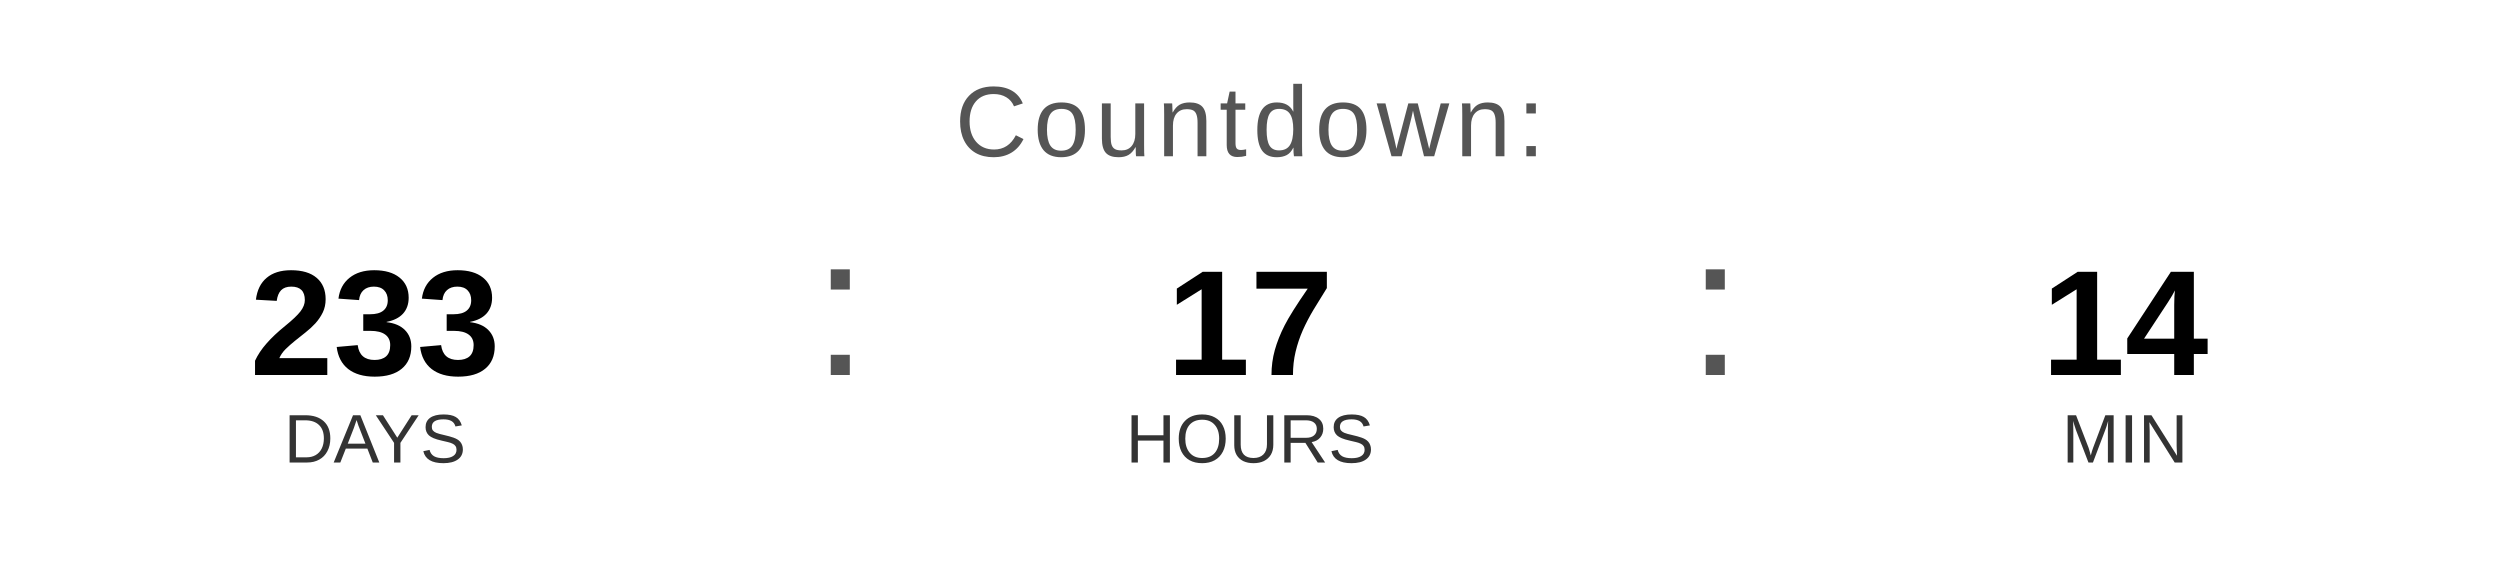
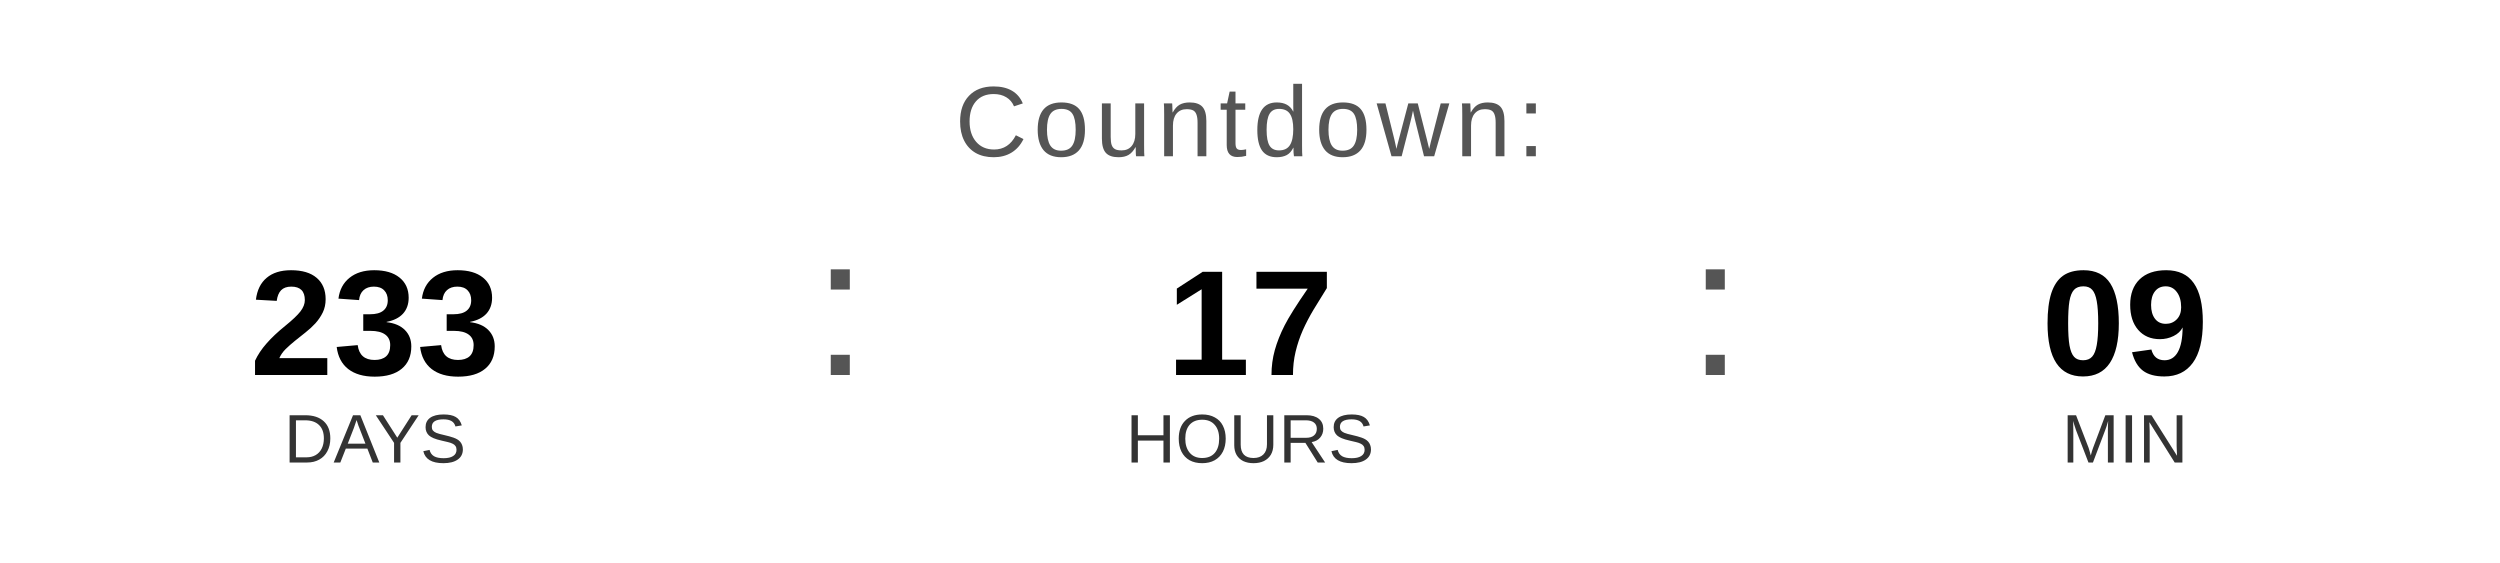
<svg xmlns="http://www.w3.org/2000/svg" width="400" height="90" viewBox="0 0 400 90">
  <text x="200" y="25" font-family="Arial, Helvetica, sans-serif" font-size="16" fill="#555555" text-anchor="middle" letter-spacing="1">
    Countdown:
  </text>
  <text x="60" y="60" font-family="Arial, Helvetica, sans-serif" font-size="24" font-weight="bold" fill="#000000" text-anchor="middle">233</text>
  <text x="60" y="74" font-family="Arial, Helvetica, sans-serif" font-size="11" fill="#333333" text-anchor="middle">DAYS</text>
  <text x="130" y="60" font-family="Arial, sans-serif" font-size="32" fill="#555555">:</text>
  <text x="200" y="60" font-family="Arial, Helvetica, sans-serif" font-size="24" font-weight="bold" fill="#000000" text-anchor="middle">17</text>
  <text x="200" y="74" font-family="Arial, Helvetica, sans-serif" font-size="11" fill="#333333" text-anchor="middle">HOURS</text>
  <text x="270" y="60" font-family="Arial, sans-serif" font-size="32" fill="#555555">:</text>
-   <text x="340" y="60" font-family="Arial, Helvetica, sans-serif" font-size="24" font-weight="bold" fill="#000000" text-anchor="middle">14</text>
+   <text x="340" y="60" font-family="Arial, Helvetica, sans-serif" font-size="24" font-weight="bold" fill="#000000" text-anchor="middle">09</text>
  <text x="340" y="74" font-family="Arial, Helvetica, sans-serif" font-size="11" fill="#333333" text-anchor="middle">MIN</text>
</svg>
